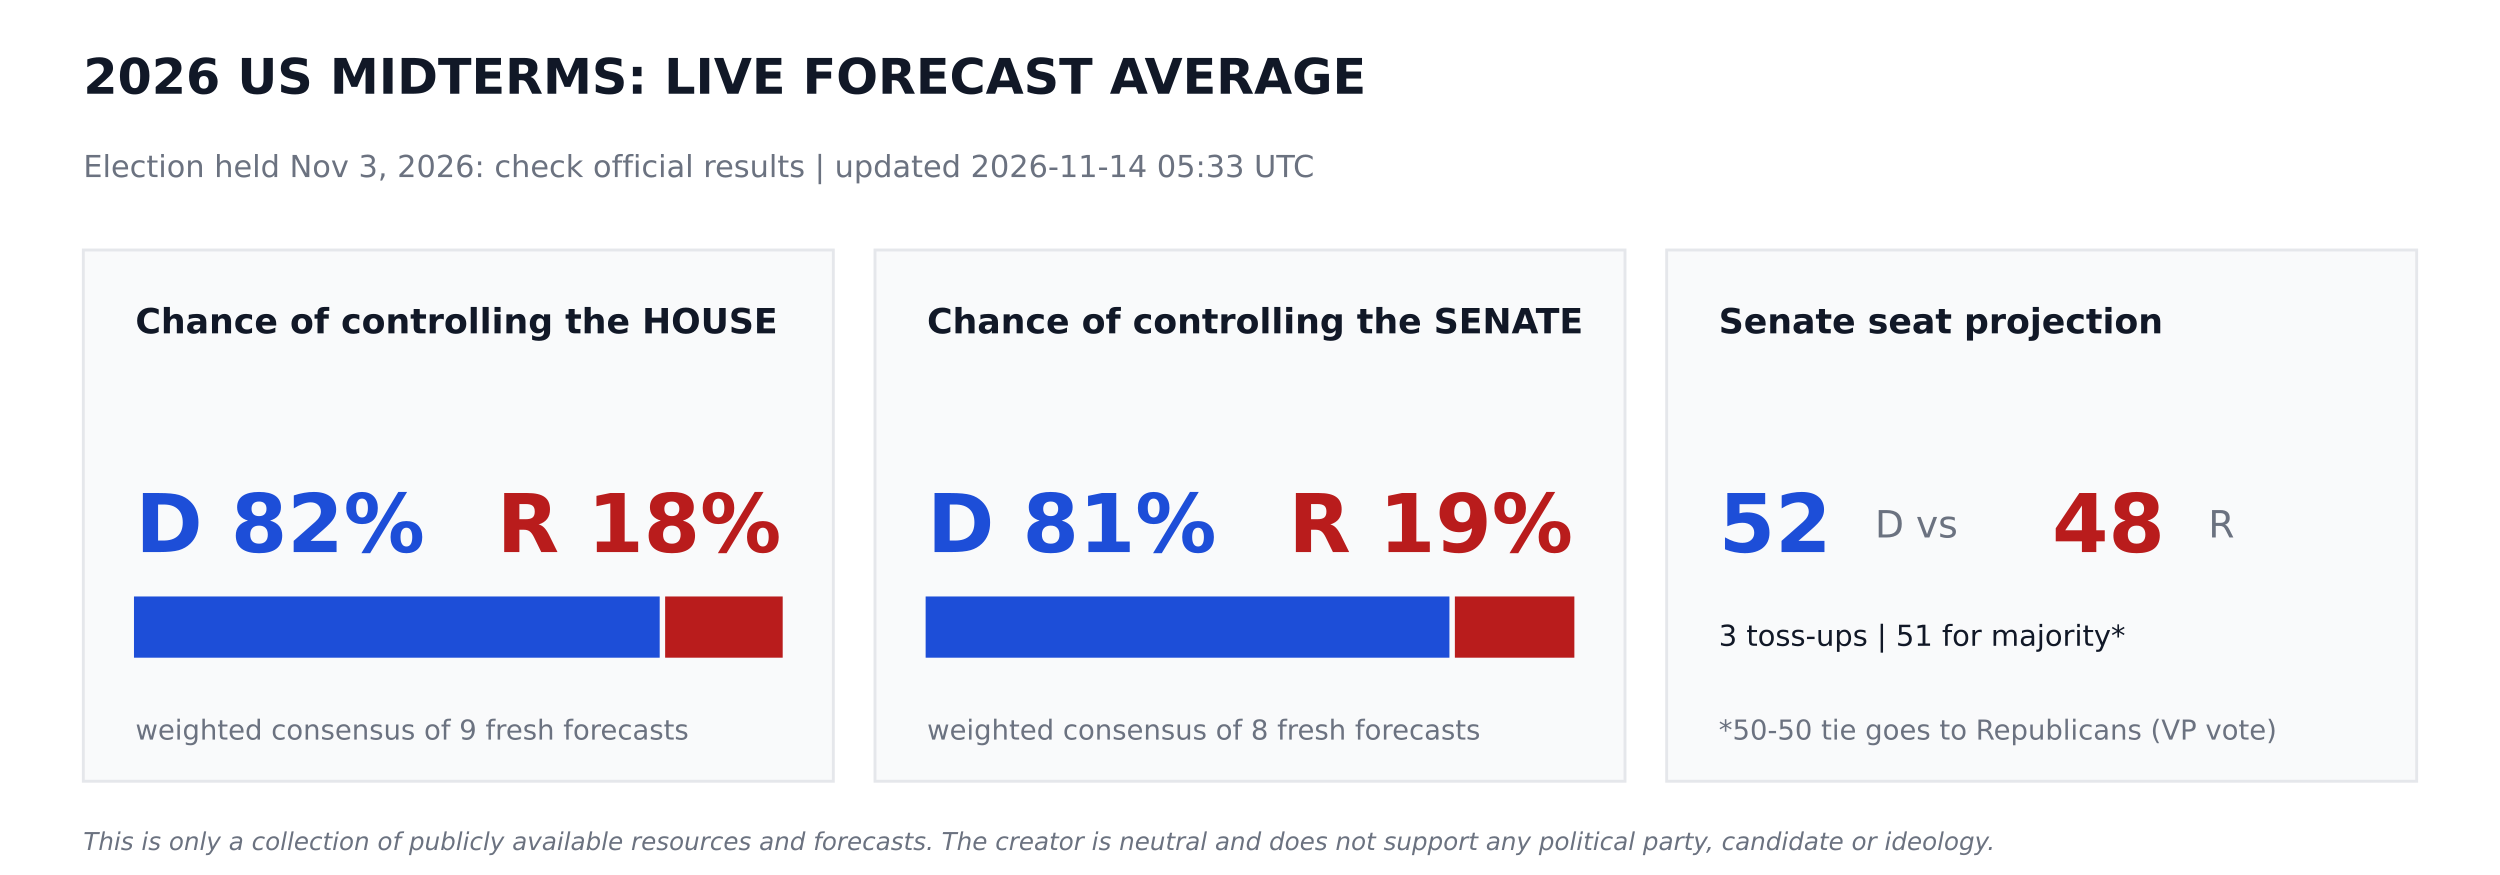
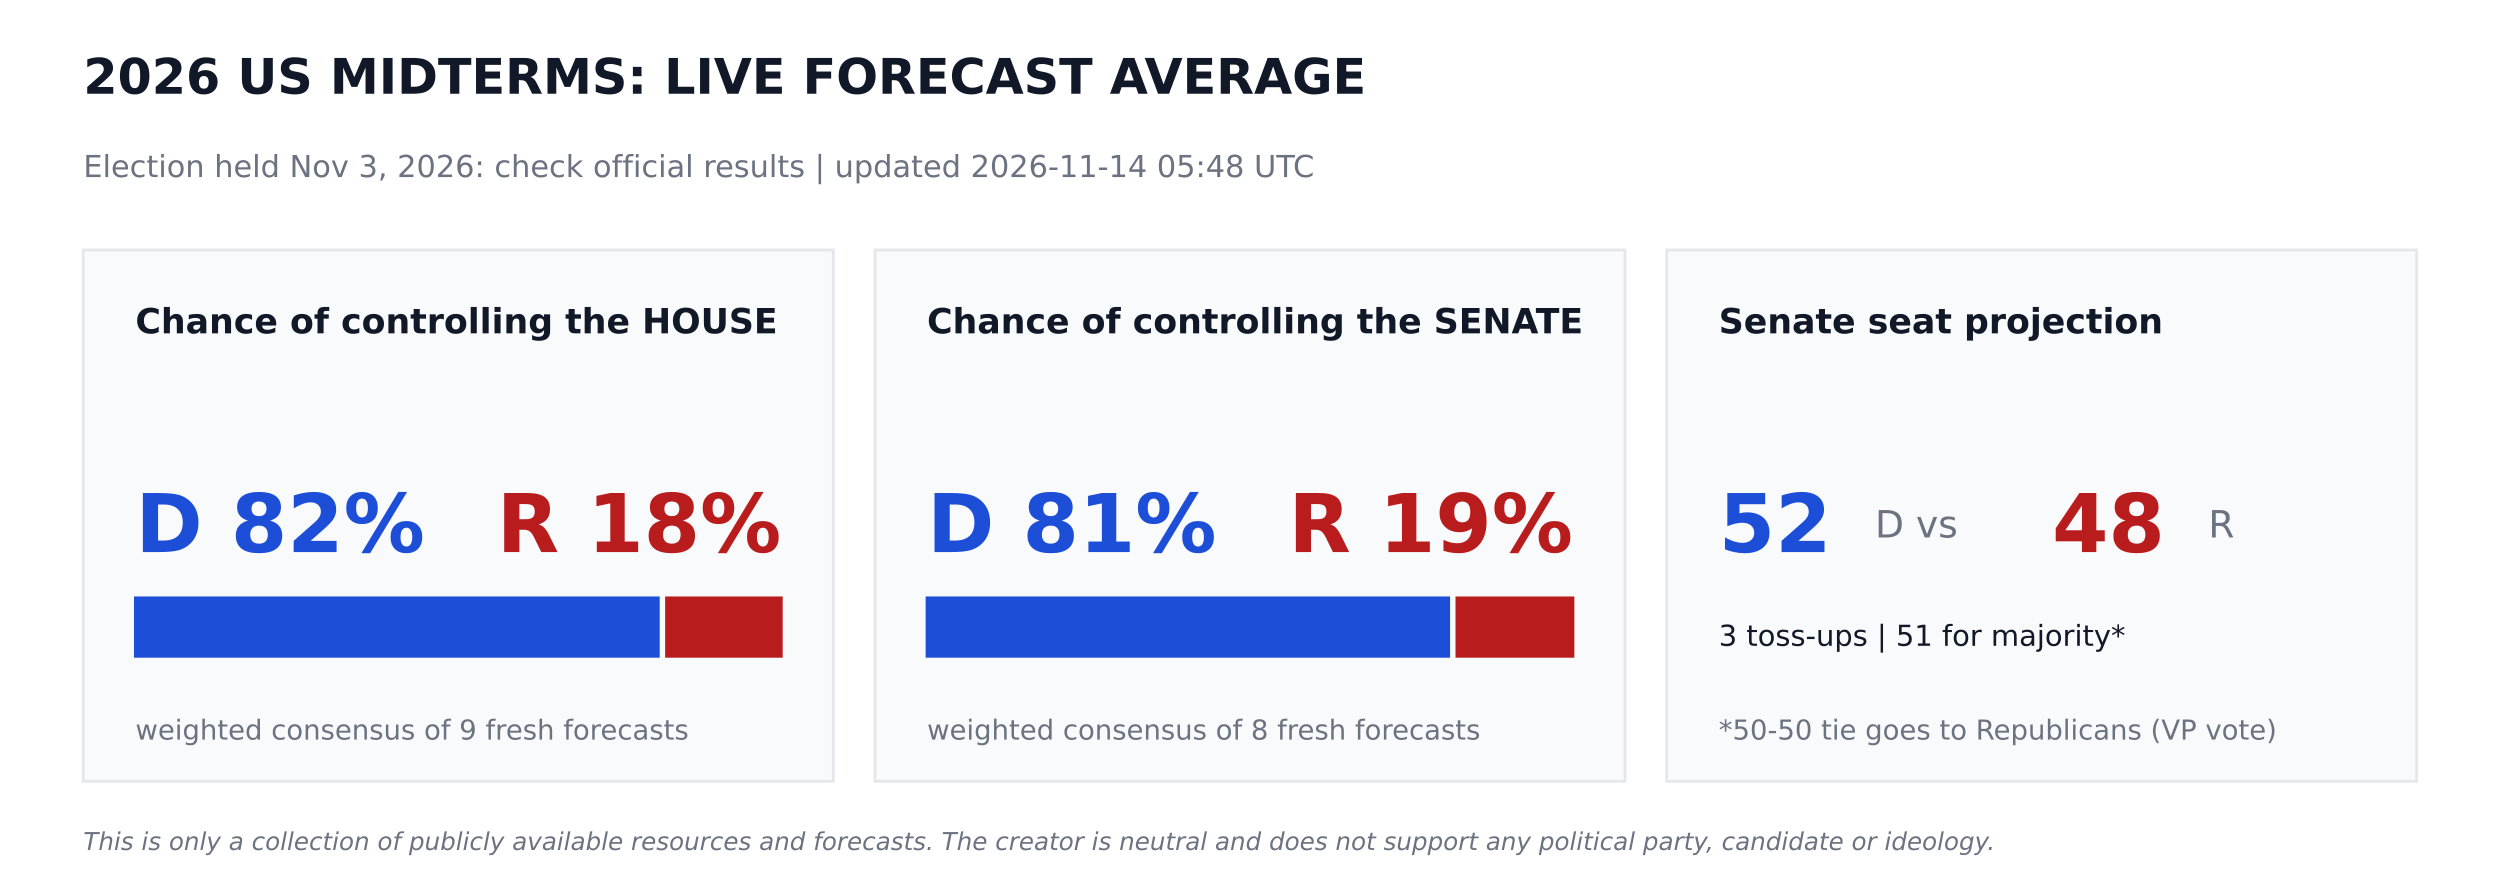
<svg xmlns="http://www.w3.org/2000/svg" width="864pt" height="302.4pt" viewBox="0 0 864 302.4" version="1.1">
  <defs>
    <style type="text/css">*{stroke-linejoin: round; stroke-linecap: butt}</style>
  </defs>
  <g id="figure_1">
    <g id="patch_1">
      <path d="M 0 302.4  L 864 302.4  L 864 0  L 0 0  z " style="fill: #ffffff" />
    </g>
    <g id="axes_1">
      <g id="patch_2">
-         <path d="M 28.8 270  L 288 270  L 288 86.4  L 28.8 86.4  z " clip-path="url(#p8e928693a7)" style="fill: #f9fafb; stroke: #e5e7eb; stroke-linejoin: miter" />
+         <path d="M 28.8 270  L 288 270  L 288 86.4  L 28.8 86.4  z " clip-path="url(#p3a5874c14b)" style="fill: #f9fafb; stroke: #e5e7eb; stroke-linejoin: miter" />
      </g>
      <g id="patch_3">
-         <path d="M 46.8 226.8  L 227.491 226.8  L 227.491 206.64  L 46.8 206.64  z " clip-path="url(#p8e928693a7)" style="fill: #1d4ed8; stroke: #1d4ed8; stroke-linejoin: miter" />
+         <path d="M 46.8 226.8  L 227.491 226.8  L 227.491 206.64  L 46.8 206.64  z " clip-path="url(#p3a5874c14b)" style="fill: #1d4ed8; stroke: #1d4ed8; stroke-linejoin: miter" />
      </g>
      <g id="patch_4">
-         <path d="M 230.371 226.8  L 270 226.8  L 270 206.64  L 230.371 206.64  z " clip-path="url(#p8e928693a7)" style="fill: #b91c1c; stroke: #b91c1c; stroke-linejoin: miter" />
+         <path d="M 230.371 226.8  L 270 226.8  L 270 206.64  L 230.371 206.64  z " clip-path="url(#p3a5874c14b)" style="fill: #b91c1c; stroke: #b91c1c; stroke-linejoin: miter" />
      </g>
      <g id="patch_5">
-         <path d="M 302.4 270  L 561.6 270  L 561.6 86.4  L 302.4 86.4  z " clip-path="url(#p8e928693a7)" style="fill: #f9fafb; stroke: #e5e7eb; stroke-linejoin: miter" />
+         <path d="M 302.4 270  L 561.6 270  L 561.6 86.4  L 302.4 86.4  z " clip-path="url(#p3a5874c14b)" style="fill: #f9fafb; stroke: #e5e7eb; stroke-linejoin: miter" />
      </g>
      <g id="patch_6">
-         <path d="M 320.4 226.8  L 500.422 226.8  L 500.422 206.64  L 320.4 206.64  z " clip-path="url(#p8e928693a7)" style="fill: #1d4ed8; stroke: #1d4ed8; stroke-linejoin: miter" />
+         <path d="M 320.4 226.8  L 500.645 226.8  L 500.645 206.64  L 320.4 206.64  z " clip-path="url(#p3a5874c14b)" style="fill: #1d4ed8; stroke: #1d4ed8; stroke-linejoin: miter" />
      </g>
      <g id="patch_7">
-         <path d="M 503.302 226.8  L 543.6 226.8  L 543.6 206.64  L 503.302 206.64  z " clip-path="url(#p8e928693a7)" style="fill: #b91c1c; stroke: #b91c1c; stroke-linejoin: miter" />
+         <path d="M 503.525 226.8  L 543.6 226.8  L 543.6 206.64  L 503.525 206.64  z " clip-path="url(#p3a5874c14b)" style="fill: #b91c1c; stroke: #b91c1c; stroke-linejoin: miter" />
      </g>
      <g id="patch_8">
-         <path d="M 576 270  L 835.2 270  L 835.2 86.4  L 576 86.4  z " clip-path="url(#p8e928693a7)" style="fill: #f9fafb; stroke: #e5e7eb; stroke-linejoin: miter" />
+         <path d="M 576 270  L 835.2 270  L 835.2 86.4  L 576 86.4  z " clip-path="url(#p3a5874c14b)" style="fill: #f9fafb; stroke: #e5e7eb; stroke-linejoin: miter" />
      </g>
      <g id="text_1">
        <text style="font-weight: 700; font-size: 17px; font-family: 'DejaVu Sans'; text-anchor: start; fill: #111827" x="28.8" y="32.4" transform="rotate(-0 28.8 32.4)">2026 US MIDTERMS: LIVE FORECAST AVERAGE</text>
      </g>
      <g id="text_2">
-         <text style="font-size: 10.5px; font-family: 'DejaVu Sans'; text-anchor: start; fill: #6b7280" x="28.8" y="61.2" transform="rotate(-0 28.8 61.2)">Election held Nov 3, 2026: check official results   |   updated 2026-11-14 05:33 UTC</text>
+         <text style="font-size: 10.5px; font-family: 'DejaVu Sans'; text-anchor: start; fill: #6b7280" x="28.8" y="61.2" transform="rotate(-0 28.8 61.2)">Election held Nov 3, 2026: check official results   |   updated 2026-11-14 05:48 UTC</text>
      </g>
      <g id="text_3">
        <text style="font-weight: 700; font-size: 12px; font-family: 'DejaVu Sans'; text-anchor: start; fill: #111827" x="46.8" y="115.2" transform="rotate(-0 46.8 115.2)">Chance of controlling the HOUSE</text>
      </g>
      <g id="text_4">
        <text style="font-weight: 700; font-size: 28px; font-family: 'DejaVu Sans'; text-anchor: start; fill: #1d4ed8" x="46.8" y="190.8" transform="rotate(-0 46.8 190.8)">D 82%</text>
      </g>
      <g id="text_5">
        <text style="font-weight: 700; font-size: 28px; font-family: 'DejaVu Sans'; text-anchor: end; fill: #b91c1c" x="270" y="190.8" transform="rotate(-0 270 190.8)">R 18%</text>
      </g>
      <g id="text_6">
        <text style="font-size: 9.5px; font-family: 'DejaVu Sans'; text-anchor: start; fill: #6b7280" x="46.8" y="255.6" transform="rotate(-0 46.8 255.6)">weighted consensus of 9 fresh forecasts</text>
      </g>
      <g id="text_7">
        <text style="font-weight: 700; font-size: 12px; font-family: 'DejaVu Sans'; text-anchor: start; fill: #111827" x="320.4" y="115.2" transform="rotate(-0 320.4 115.2)">Chance of controlling the SENATE</text>
      </g>
      <g id="text_8">
        <text style="font-weight: 700; font-size: 28px; font-family: 'DejaVu Sans'; text-anchor: start; fill: #1d4ed8" x="320.4" y="190.8" transform="rotate(-0 320.4 190.8)">D 81%</text>
      </g>
      <g id="text_9">
        <text style="font-weight: 700; font-size: 28px; font-family: 'DejaVu Sans'; text-anchor: end; fill: #b91c1c" x="543.6" y="190.8" transform="rotate(-0 543.6 190.8)">R 19%</text>
      </g>
      <g id="text_10">
        <text style="font-size: 9.5px; font-family: 'DejaVu Sans'; text-anchor: start; fill: #6b7280" x="320.4" y="255.6" transform="rotate(-0 320.4 255.6)">weighted consensus of 8 fresh forecasts</text>
      </g>
      <g id="text_11">
        <text style="font-weight: 700; font-size: 12px; font-family: 'DejaVu Sans'; text-anchor: start; fill: #111827" x="594" y="115.2" transform="rotate(-0 594 115.2)">Senate seat projection</text>
      </g>
      <g id="text_12">
        <text style="font-weight: 700; font-size: 28px; font-family: 'DejaVu Sans'; text-anchor: start; fill: #1d4ed8" x="594" y="190.8" transform="rotate(-0 594 190.8)">52</text>
      </g>
      <g id="text_13">
        <text style="font-size: 13px; font-family: 'DejaVu Sans'; text-anchor: start; fill: #6b7280" x="648" y="185.76" transform="rotate(-0 648 185.76)">D  vs</text>
      </g>
      <g id="text_14">
        <text style="font-weight: 700; font-size: 28px; font-family: 'DejaVu Sans'; text-anchor: start; fill: #b91c1c" x="709.2" y="190.8" transform="rotate(-0 709.2 190.8)">48</text>
      </g>
      <g id="text_15">
        <text style="font-size: 13px; font-family: 'DejaVu Sans'; text-anchor: start; fill: #6b7280" x="763.2" y="185.76" transform="rotate(-0 763.2 185.76)">R</text>
      </g>
      <g id="text_16">
        <text style="font-size: 10px; font-family: 'DejaVu Sans'; text-anchor: start; fill: #111827" x="594" y="223.2" transform="rotate(-0 594 223.2)">3 toss-ups  |  51 for majority*</text>
      </g>
      <g id="text_17">
        <text style="font-size: 9.5px; font-family: 'DejaVu Sans'; text-anchor: start; fill: #6b7280" x="594" y="255.6" transform="rotate(-0 594 255.6)">*50-50 tie goes to Republicans (VP vote)</text>
      </g>
      <g id="text_18">
        <text style="font-style: italic; font-size: 8.5px; font-family: 'DejaVu Sans'; text-anchor: start; fill: #6b7280" x="28.8" y="293.76" transform="rotate(-0 28.8 293.76)">This is only a collection of publicly available resources and forecasts. The creator is neutral and does not support any political party, candidate or ideology.</text>
      </g>
    </g>
  </g>
  <defs>
-     <clipPath id="p8e928693a7">
+     <clipPath id="p3a5874c14b">
      <rect x="0" y="0" width="864" height="302.4" />
    </clipPath>
  </defs>
</svg>
